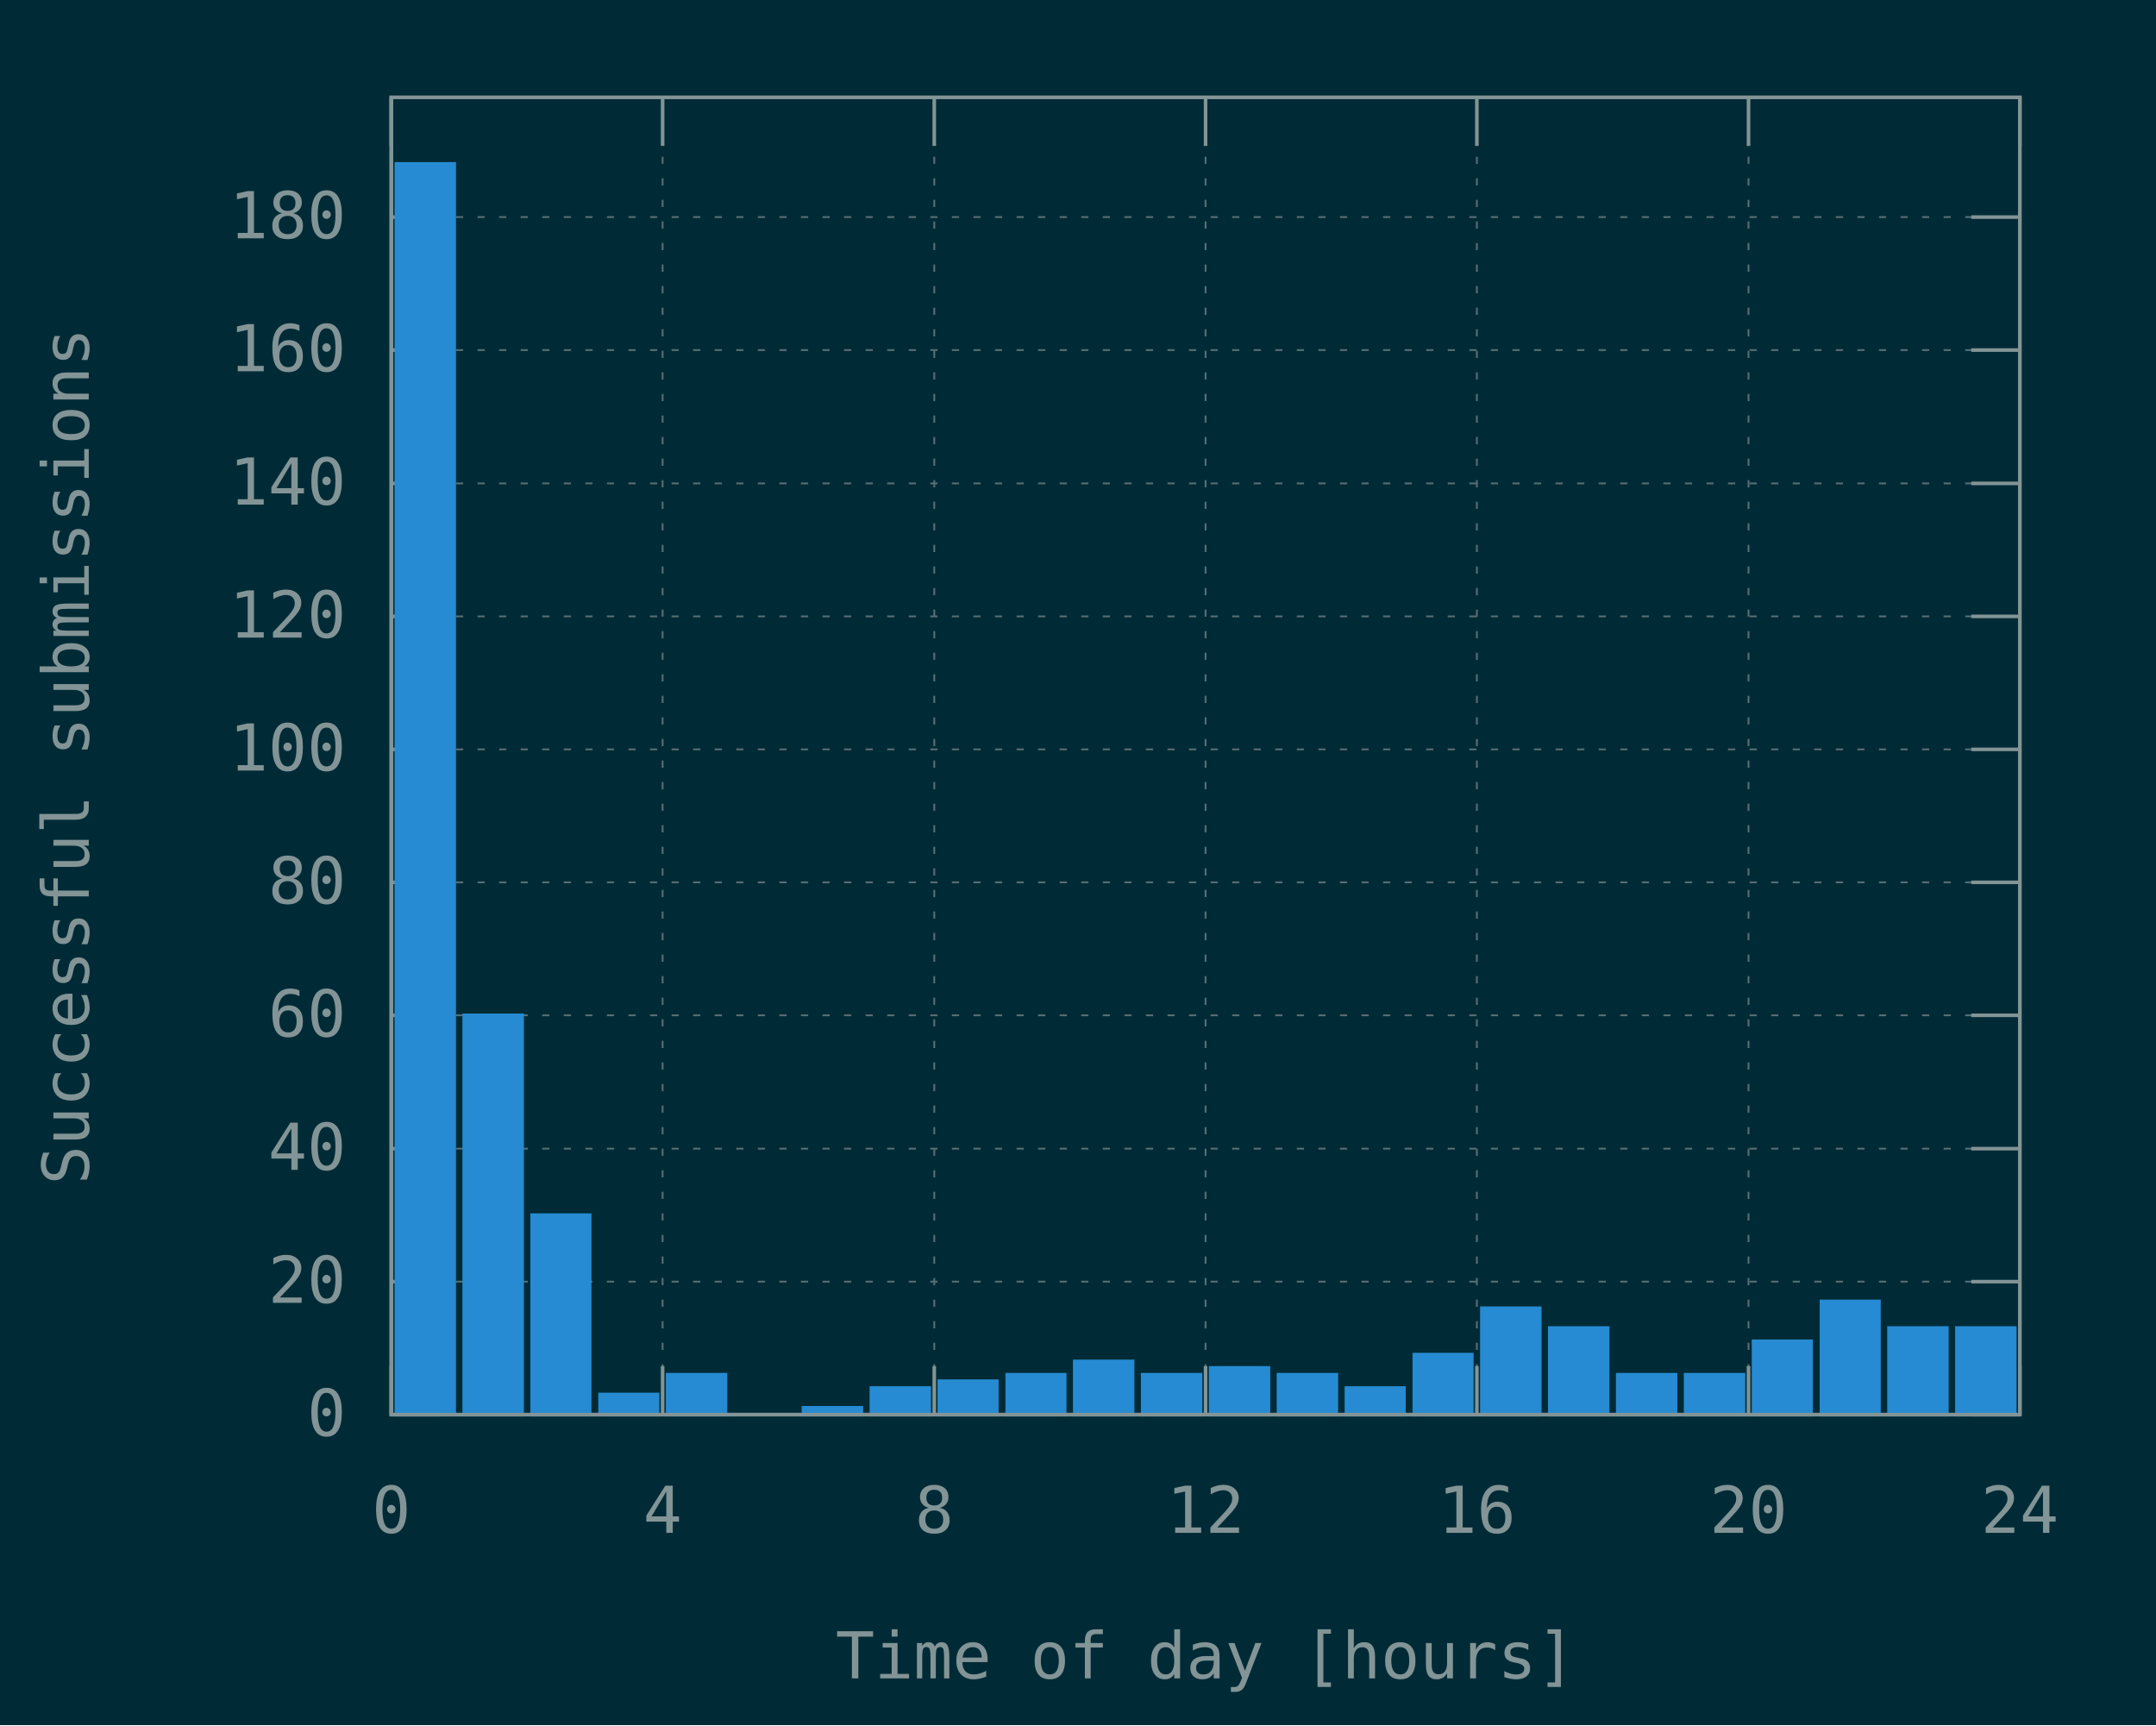
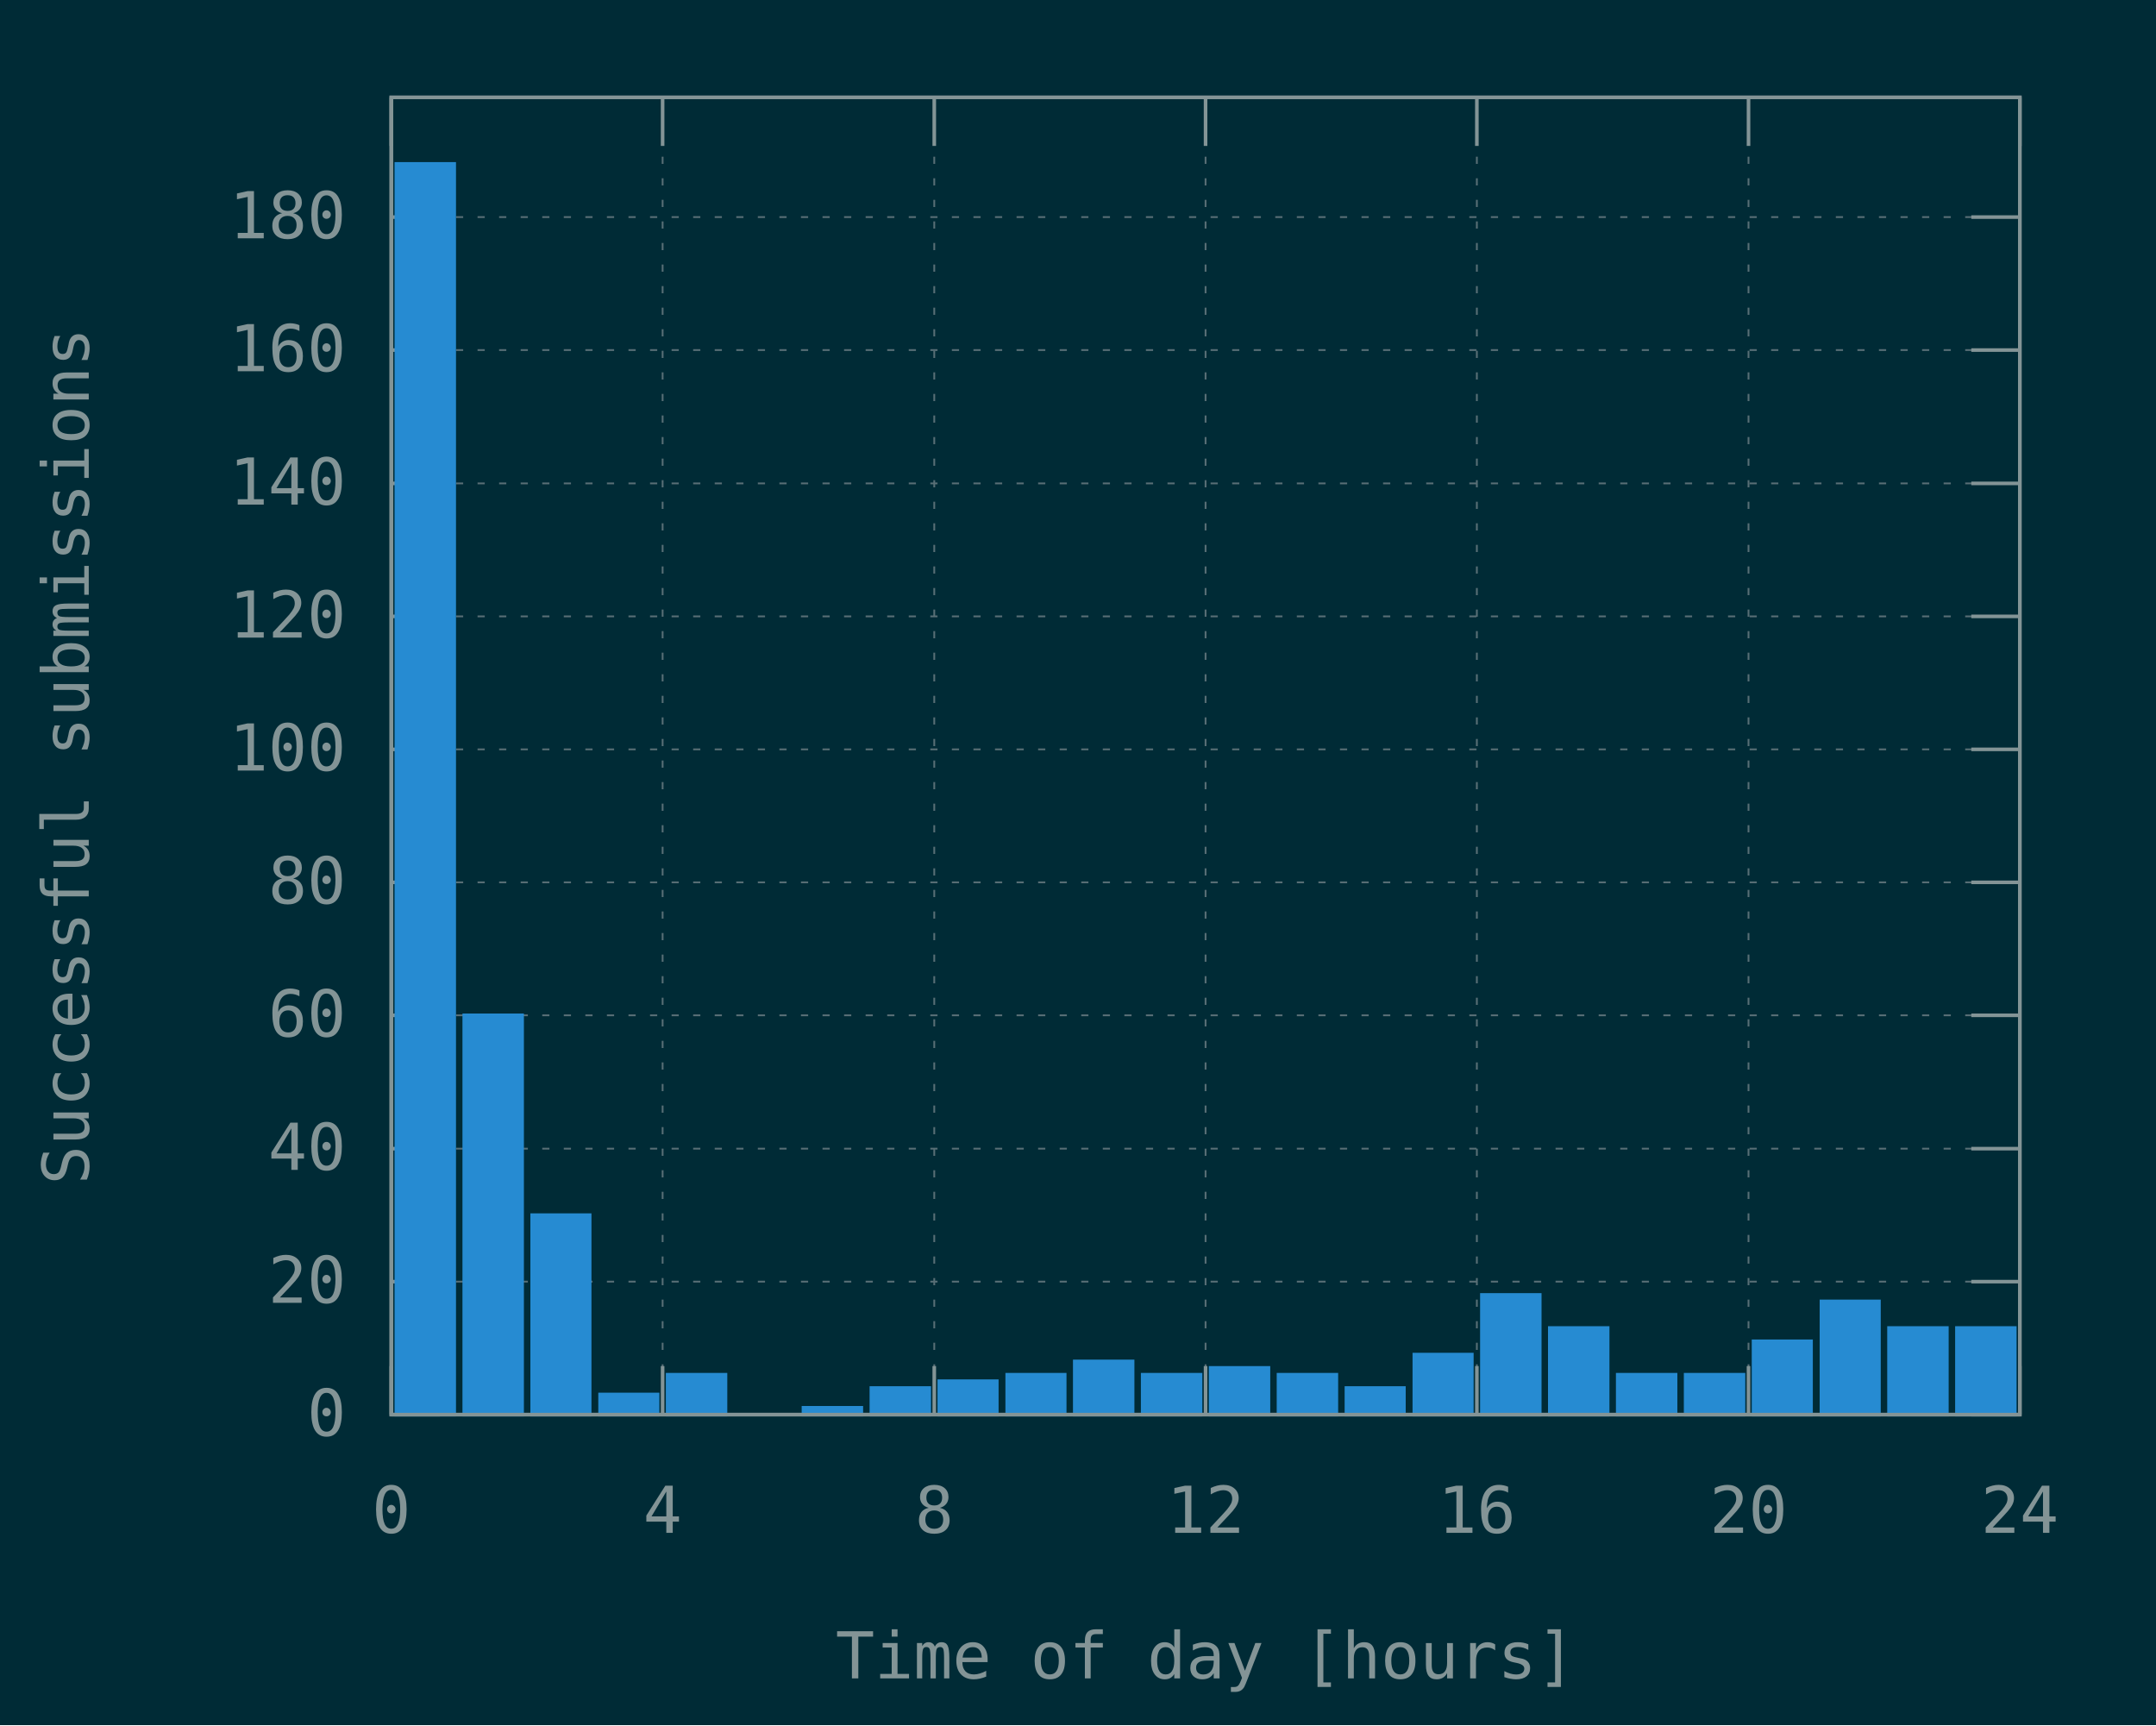
<svg xmlns="http://www.w3.org/2000/svg" xmlns:xlink="http://www.w3.org/1999/xlink" width="600" height="480" viewBox="0 0 600 480">
  <g id="gnuplot_canvas">
    <rect x="0" y="0" width="600" height="480" fill="#002b36" />
    <defs>
      <circle id="gpDot" r="0.5" stroke-width="0.5" stroke="currentColor" />
      <path id="gpPt0" stroke-width="0.148" stroke="currentColor" d="M-1,0 h2 M0,-1 v2" />
      <path id="gpPt1" stroke-width="0.148" stroke="currentColor" d="M-1,-1 L1,1 M1,-1 L-1,1" />
      <path id="gpPt2" stroke-width="0.148" stroke="currentColor" d="M-1,0 L1,0 M0,-1 L0,1 M-1,-1 L1,1 M-1,1 L1,-1" />
      <rect id="gpPt3" stroke-width="0.148" stroke="currentColor" x="-1" y="-1" width="2" height="2" />
      <rect id="gpPt4" stroke-width="0.148" stroke="currentColor" fill="currentColor" x="-1" y="-1" width="2" height="2" />
      <circle id="gpPt5" stroke-width="0.148" stroke="currentColor" cx="0" cy="0" r="1" />
      <use xlink:href="#gpPt5" id="gpPt6" fill="currentColor" stroke="none" />
      <path id="gpPt7" stroke-width="0.148" stroke="currentColor" d="M0,-1.33 L-1.33,0.67 L1.33,0.67 z" />
      <use xlink:href="#gpPt7" id="gpPt8" fill="currentColor" stroke="none" />
      <use xlink:href="#gpPt7" id="gpPt9" stroke="currentColor" transform="rotate(180)" />
      <use xlink:href="#gpPt9" id="gpPt10" fill="currentColor" stroke="none" />
      <use xlink:href="#gpPt3" id="gpPt11" stroke="currentColor" transform="rotate(45)" />
      <use xlink:href="#gpPt11" id="gpPt12" fill="currentColor" stroke="none" />
      <path id="gpPt13" stroke-width="0.148" stroke="currentColor" d="M0,1.330 L1.265,0.411 L0.782,-1.067 L-0.782,-1.076 L-1.265,0.411 z" />
      <use xlink:href="#gpPt13" id="gpPt14" fill="currentColor" stroke="none" />
      <filter id="textbox" filterUnits="objectBoundingBox" x="0" y="0" height="1" width="1">
        <feFlood flood-color="#002B36" flood-opacity="1" result="bgnd" />
        <feComposite in="SourceGraphic" in2="bgnd" operator="atop" />
      </filter>
      <filter id="greybox" filterUnits="objectBoundingBox" x="0" y="0" height="1" width="1">
        <feFlood flood-color="lightgrey" flood-opacity="1" result="grey" />
        <feComposite in="SourceGraphic" in2="grey" operator="atop" />
      </filter>
    </defs>
    <g fill="none" color="#002B36" stroke="currentColor" stroke-width="1.00" stroke-linecap="butt" stroke-linejoin="miter">
</g>
    <g fill="none" color="black" stroke="currentColor" stroke-width="1.00" stroke-linecap="butt" stroke-linejoin="miter">
</g>
    <g fill="none" color="black" stroke="rgb(131, 148, 150)" stroke-width="0.50" stroke-linecap="butt" stroke-linejoin="miter">
</g>
    <g fill="none" color="gray" stroke="currentColor" stroke-width="0.50" stroke-linecap="butt" stroke-linejoin="miter">
      <path stroke="rgb( 88, 110, 117)" stroke-dasharray="2,4" class="gridline" d="M108.9,393.6 L562.1,393.6  " />
    </g>
    <g fill="none" color="gray" stroke="rgb( 88, 110, 117)" stroke-width="1.00" stroke-linecap="butt" stroke-linejoin="miter">
</g>
    <g fill="none" color="black" stroke="currentColor" stroke-width="1.00" stroke-linecap="butt" stroke-linejoin="miter">
      <path stroke="rgb(131, 148, 150)" d="M108.9,393.6 L122.4,393.6 M562.1,393.6 L548.6,393.6  " />
      <g transform="translate(96.3,399.5)" stroke="none" fill="rgb(131,148,150)" font-family="Inconsolata" font-size="18.00" text-anchor="end">
        <text>
          <tspan font-family="Inconsolata"> 0</tspan>
        </text>
      </g>
    </g>
    <g fill="none" color="black" stroke="currentColor" stroke-width="1.00" stroke-linecap="butt" stroke-linejoin="miter">
</g>
    <g fill="none" color="black" stroke="rgb(131, 148, 150)" stroke-width="0.50" stroke-linecap="butt" stroke-linejoin="miter">
</g>
    <g fill="none" color="gray" stroke="currentColor" stroke-width="0.50" stroke-linecap="butt" stroke-linejoin="miter">
      <path stroke="rgb( 88, 110, 117)" stroke-dasharray="2,4" class="gridline" d="M108.9,356.6 L562.1,356.6  " />
    </g>
    <g fill="none" color="gray" stroke="rgb( 88, 110, 117)" stroke-width="1.00" stroke-linecap="butt" stroke-linejoin="miter">
</g>
    <g fill="none" color="black" stroke="currentColor" stroke-width="1.00" stroke-linecap="butt" stroke-linejoin="miter">
      <path stroke="rgb(131, 148, 150)" d="M108.9,356.6 L122.4,356.6 M562.1,356.6 L548.6,356.6  " />
      <g transform="translate(96.3,362.5)" stroke="none" fill="rgb(131,148,150)" font-family="Inconsolata" font-size="18.00" text-anchor="end">
        <text>
          <tspan font-family="Inconsolata"> 20</tspan>
        </text>
      </g>
    </g>
    <g fill="none" color="black" stroke="currentColor" stroke-width="1.00" stroke-linecap="butt" stroke-linejoin="miter">
</g>
    <g fill="none" color="black" stroke="rgb(131, 148, 150)" stroke-width="0.50" stroke-linecap="butt" stroke-linejoin="miter">
</g>
    <g fill="none" color="gray" stroke="currentColor" stroke-width="0.50" stroke-linecap="butt" stroke-linejoin="miter">
      <path stroke="rgb( 88, 110, 117)" stroke-dasharray="2,4" class="gridline" d="M108.9,319.6 L562.1,319.6  " />
    </g>
    <g fill="none" color="gray" stroke="rgb( 88, 110, 117)" stroke-width="1.00" stroke-linecap="butt" stroke-linejoin="miter">
</g>
    <g fill="none" color="black" stroke="currentColor" stroke-width="1.00" stroke-linecap="butt" stroke-linejoin="miter">
      <path stroke="rgb(131, 148, 150)" d="M108.9,319.6 L122.4,319.6 M562.1,319.6 L548.6,319.6  " />
      <g transform="translate(96.3,325.5)" stroke="none" fill="rgb(131,148,150)" font-family="Inconsolata" font-size="18.00" text-anchor="end">
        <text>
          <tspan font-family="Inconsolata"> 40</tspan>
        </text>
      </g>
    </g>
    <g fill="none" color="black" stroke="currentColor" stroke-width="1.00" stroke-linecap="butt" stroke-linejoin="miter">
</g>
    <g fill="none" color="black" stroke="rgb(131, 148, 150)" stroke-width="0.50" stroke-linecap="butt" stroke-linejoin="miter">
</g>
    <g fill="none" color="gray" stroke="currentColor" stroke-width="0.50" stroke-linecap="butt" stroke-linejoin="miter">
      <path stroke="rgb( 88, 110, 117)" stroke-dasharray="2,4" class="gridline" d="M108.9,282.5 L562.1,282.5  " />
    </g>
    <g fill="none" color="gray" stroke="rgb( 88, 110, 117)" stroke-width="1.00" stroke-linecap="butt" stroke-linejoin="miter">
</g>
    <g fill="none" color="black" stroke="currentColor" stroke-width="1.00" stroke-linecap="butt" stroke-linejoin="miter">
      <path stroke="rgb(131, 148, 150)" d="M108.9,282.5 L122.4,282.5 M562.1,282.5 L548.6,282.5  " />
      <g transform="translate(96.3,288.4)" stroke="none" fill="rgb(131,148,150)" font-family="Inconsolata" font-size="18.00" text-anchor="end">
        <text>
          <tspan font-family="Inconsolata"> 60</tspan>
        </text>
      </g>
    </g>
    <g fill="none" color="black" stroke="currentColor" stroke-width="1.00" stroke-linecap="butt" stroke-linejoin="miter">
</g>
    <g fill="none" color="black" stroke="rgb(131, 148, 150)" stroke-width="0.50" stroke-linecap="butt" stroke-linejoin="miter">
</g>
    <g fill="none" color="gray" stroke="currentColor" stroke-width="0.50" stroke-linecap="butt" stroke-linejoin="miter">
      <path stroke="rgb( 88, 110, 117)" stroke-dasharray="2,4" class="gridline" d="M108.9,245.5 L562.1,245.5  " />
    </g>
    <g fill="none" color="gray" stroke="rgb( 88, 110, 117)" stroke-width="1.00" stroke-linecap="butt" stroke-linejoin="miter">
</g>
    <g fill="none" color="black" stroke="currentColor" stroke-width="1.00" stroke-linecap="butt" stroke-linejoin="miter">
      <path stroke="rgb(131, 148, 150)" d="M108.9,245.5 L122.4,245.5 M562.1,245.5 L548.6,245.5  " />
      <g transform="translate(96.3,251.4)" stroke="none" fill="rgb(131,148,150)" font-family="Inconsolata" font-size="18.00" text-anchor="end">
        <text>
          <tspan font-family="Inconsolata"> 80</tspan>
        </text>
      </g>
    </g>
    <g fill="none" color="black" stroke="currentColor" stroke-width="1.00" stroke-linecap="butt" stroke-linejoin="miter">
</g>
    <g fill="none" color="black" stroke="rgb(131, 148, 150)" stroke-width="0.50" stroke-linecap="butt" stroke-linejoin="miter">
</g>
    <g fill="none" color="gray" stroke="currentColor" stroke-width="0.50" stroke-linecap="butt" stroke-linejoin="miter">
      <path stroke="rgb( 88, 110, 117)" stroke-dasharray="2,4" class="gridline" d="M108.9,208.5 L562.1,208.5  " />
    </g>
    <g fill="none" color="gray" stroke="rgb( 88, 110, 117)" stroke-width="1.00" stroke-linecap="butt" stroke-linejoin="miter">
</g>
    <g fill="none" color="black" stroke="currentColor" stroke-width="1.00" stroke-linecap="butt" stroke-linejoin="miter">
      <path stroke="rgb(131, 148, 150)" d="M108.9,208.5 L122.4,208.5 M562.1,208.5 L548.6,208.5  " />
      <g transform="translate(96.3,214.4)" stroke="none" fill="rgb(131,148,150)" font-family="Inconsolata" font-size="18.00" text-anchor="end">
        <text>
          <tspan font-family="Inconsolata"> 100</tspan>
        </text>
      </g>
    </g>
    <g fill="none" color="black" stroke="currentColor" stroke-width="1.00" stroke-linecap="butt" stroke-linejoin="miter">
</g>
    <g fill="none" color="black" stroke="rgb(131, 148, 150)" stroke-width="0.50" stroke-linecap="butt" stroke-linejoin="miter">
</g>
    <g fill="none" color="gray" stroke="currentColor" stroke-width="0.50" stroke-linecap="butt" stroke-linejoin="miter">
      <path stroke="rgb( 88, 110, 117)" stroke-dasharray="2,4" class="gridline" d="M108.9,171.5 L562.1,171.5  " />
    </g>
    <g fill="none" color="gray" stroke="rgb( 88, 110, 117)" stroke-width="1.00" stroke-linecap="butt" stroke-linejoin="miter">
</g>
    <g fill="none" color="black" stroke="currentColor" stroke-width="1.00" stroke-linecap="butt" stroke-linejoin="miter">
      <path stroke="rgb(131, 148, 150)" d="M108.9,171.5 L122.4,171.5 M562.1,171.5 L548.6,171.5  " />
      <g transform="translate(96.3,177.4)" stroke="none" fill="rgb(131,148,150)" font-family="Inconsolata" font-size="18.00" text-anchor="end">
        <text>
          <tspan font-family="Inconsolata"> 120</tspan>
        </text>
      </g>
    </g>
    <g fill="none" color="black" stroke="currentColor" stroke-width="1.00" stroke-linecap="butt" stroke-linejoin="miter">
</g>
    <g fill="none" color="black" stroke="rgb(131, 148, 150)" stroke-width="0.50" stroke-linecap="butt" stroke-linejoin="miter">
</g>
    <g fill="none" color="gray" stroke="currentColor" stroke-width="0.50" stroke-linecap="butt" stroke-linejoin="miter">
      <path stroke="rgb( 88, 110, 117)" stroke-dasharray="2,4" class="gridline" d="M108.9,134.5 L562.1,134.5  " />
    </g>
    <g fill="none" color="gray" stroke="rgb( 88, 110, 117)" stroke-width="1.00" stroke-linecap="butt" stroke-linejoin="miter">
</g>
    <g fill="none" color="black" stroke="currentColor" stroke-width="1.00" stroke-linecap="butt" stroke-linejoin="miter">
      <path stroke="rgb(131, 148, 150)" d="M108.9,134.5 L122.4,134.5 M562.1,134.5 L548.6,134.5  " />
      <g transform="translate(96.3,140.4)" stroke="none" fill="rgb(131,148,150)" font-family="Inconsolata" font-size="18.00" text-anchor="end">
        <text>
          <tspan font-family="Inconsolata"> 140</tspan>
        </text>
      </g>
    </g>
    <g fill="none" color="black" stroke="currentColor" stroke-width="1.00" stroke-linecap="butt" stroke-linejoin="miter">
</g>
    <g fill="none" color="black" stroke="rgb(131, 148, 150)" stroke-width="0.50" stroke-linecap="butt" stroke-linejoin="miter">
</g>
    <g fill="none" color="gray" stroke="currentColor" stroke-width="0.50" stroke-linecap="butt" stroke-linejoin="miter">
      <path stroke="rgb( 88, 110, 117)" stroke-dasharray="2,4" class="gridline" d="M108.9,97.4 L562.1,97.4  " />
    </g>
    <g fill="none" color="gray" stroke="rgb( 88, 110, 117)" stroke-width="1.00" stroke-linecap="butt" stroke-linejoin="miter">
</g>
    <g fill="none" color="black" stroke="currentColor" stroke-width="1.00" stroke-linecap="butt" stroke-linejoin="miter">
      <path stroke="rgb(131, 148, 150)" d="M108.9,97.4 L122.4,97.4 M562.1,97.4 L548.6,97.4  " />
      <g transform="translate(96.3,103.3)" stroke="none" fill="rgb(131,148,150)" font-family="Inconsolata" font-size="18.00" text-anchor="end">
        <text>
          <tspan font-family="Inconsolata"> 160</tspan>
        </text>
      </g>
    </g>
    <g fill="none" color="black" stroke="currentColor" stroke-width="1.00" stroke-linecap="butt" stroke-linejoin="miter">
</g>
    <g fill="none" color="black" stroke="rgb(131, 148, 150)" stroke-width="0.50" stroke-linecap="butt" stroke-linejoin="miter">
</g>
    <g fill="none" color="gray" stroke="currentColor" stroke-width="0.50" stroke-linecap="butt" stroke-linejoin="miter">
      <path stroke="rgb( 88, 110, 117)" stroke-dasharray="2,4" class="gridline" d="M108.9,60.4 L562.1,60.4  " />
    </g>
    <g fill="none" color="gray" stroke="rgb( 88, 110, 117)" stroke-width="1.00" stroke-linecap="butt" stroke-linejoin="miter">
</g>
    <g fill="none" color="black" stroke="currentColor" stroke-width="1.00" stroke-linecap="butt" stroke-linejoin="miter">
      <path stroke="rgb(131, 148, 150)" d="M108.9,60.4 L122.4,60.4 M562.1,60.4 L548.6,60.4  " />
      <g transform="translate(96.3,66.3)" stroke="none" fill="rgb(131,148,150)" font-family="Inconsolata" font-size="18.00" text-anchor="end">
        <text>
          <tspan font-family="Inconsolata"> 180</tspan>
        </text>
      </g>
    </g>
    <g fill="none" color="black" stroke="currentColor" stroke-width="1.00" stroke-linecap="butt" stroke-linejoin="miter">
</g>
    <g fill="none" color="black" stroke="rgb(131, 148, 150)" stroke-width="0.50" stroke-linecap="butt" stroke-linejoin="miter">
</g>
    <g fill="none" color="gray" stroke="currentColor" stroke-width="0.50" stroke-linecap="butt" stroke-linejoin="miter">
      <path stroke="rgb( 88, 110, 117)" stroke-dasharray="2,4" class="gridline" d="M108.9,393.6 L108.9,27.1  " />
    </g>
    <g fill="none" color="gray" stroke="rgb( 88, 110, 117)" stroke-width="1.00" stroke-linecap="butt" stroke-linejoin="miter">
</g>
    <g fill="none" color="black" stroke="currentColor" stroke-width="1.00" stroke-linecap="butt" stroke-linejoin="miter">
      <path stroke="rgb(131, 148, 150)" d="M108.9,393.6 L108.9,380.1 M108.9,27.1 L108.9,40.6  " />
      <g transform="translate(108.9,426.5)" stroke="none" fill="rgb(131,148,150)" font-family="Inconsolata" font-size="18.00" text-anchor="middle">
        <text>
          <tspan font-family="Inconsolata"> 0</tspan>
        </text>
      </g>
    </g>
    <g fill="none" color="black" stroke="currentColor" stroke-width="1.00" stroke-linecap="butt" stroke-linejoin="miter">
</g>
    <g fill="none" color="black" stroke="rgb(131, 148, 150)" stroke-width="0.50" stroke-linecap="butt" stroke-linejoin="miter">
</g>
    <g fill="none" color="gray" stroke="currentColor" stroke-width="0.50" stroke-linecap="butt" stroke-linejoin="miter">
      <path stroke="rgb( 88, 110, 117)" stroke-dasharray="2,4" class="gridline" d="M184.4,393.6 L184.4,27.1  " />
    </g>
    <g fill="none" color="gray" stroke="rgb( 88, 110, 117)" stroke-width="1.00" stroke-linecap="butt" stroke-linejoin="miter">
</g>
    <g fill="none" color="black" stroke="currentColor" stroke-width="1.00" stroke-linecap="butt" stroke-linejoin="miter">
      <path stroke="rgb(131, 148, 150)" d="M184.4,393.6 L184.4,380.1 M184.4,27.1 L184.4,40.6  " />
      <g transform="translate(184.4,426.5)" stroke="none" fill="rgb(131,148,150)" font-family="Inconsolata" font-size="18.00" text-anchor="middle">
        <text>
          <tspan font-family="Inconsolata"> 4</tspan>
        </text>
      </g>
    </g>
    <g fill="none" color="black" stroke="currentColor" stroke-width="1.00" stroke-linecap="butt" stroke-linejoin="miter">
</g>
    <g fill="none" color="black" stroke="rgb(131, 148, 150)" stroke-width="0.50" stroke-linecap="butt" stroke-linejoin="miter">
</g>
    <g fill="none" color="gray" stroke="currentColor" stroke-width="0.50" stroke-linecap="butt" stroke-linejoin="miter">
      <path stroke="rgb( 88, 110, 117)" stroke-dasharray="2,4" class="gridline" d="M260.0,393.6 L260.0,27.1  " />
    </g>
    <g fill="none" color="gray" stroke="rgb( 88, 110, 117)" stroke-width="1.00" stroke-linecap="butt" stroke-linejoin="miter">
</g>
    <g fill="none" color="black" stroke="currentColor" stroke-width="1.00" stroke-linecap="butt" stroke-linejoin="miter">
      <path stroke="rgb(131, 148, 150)" d="M260.0,393.6 L260.0,380.1 M260.0,27.1 L260.0,40.6  " />
      <g transform="translate(260.0,426.5)" stroke="none" fill="rgb(131,148,150)" font-family="Inconsolata" font-size="18.00" text-anchor="middle">
        <text>
          <tspan font-family="Inconsolata"> 8</tspan>
        </text>
      </g>
    </g>
    <g fill="none" color="black" stroke="currentColor" stroke-width="1.00" stroke-linecap="butt" stroke-linejoin="miter">
</g>
    <g fill="none" color="black" stroke="rgb(131, 148, 150)" stroke-width="0.50" stroke-linecap="butt" stroke-linejoin="miter">
</g>
    <g fill="none" color="gray" stroke="currentColor" stroke-width="0.50" stroke-linecap="butt" stroke-linejoin="miter">
      <path stroke="rgb( 88, 110, 117)" stroke-dasharray="2,4" class="gridline" d="M335.5,393.6 L335.5,27.1  " />
    </g>
    <g fill="none" color="gray" stroke="rgb( 88, 110, 117)" stroke-width="1.00" stroke-linecap="butt" stroke-linejoin="miter">
</g>
    <g fill="none" color="black" stroke="currentColor" stroke-width="1.00" stroke-linecap="butt" stroke-linejoin="miter">
      <path stroke="rgb(131, 148, 150)" d="M335.5,393.6 L335.5,380.1 M335.5,27.1 L335.5,40.6  " />
      <g transform="translate(335.5,426.5)" stroke="none" fill="rgb(131,148,150)" font-family="Inconsolata" font-size="18.00" text-anchor="middle">
        <text>
          <tspan font-family="Inconsolata"> 12</tspan>
        </text>
      </g>
    </g>
    <g fill="none" color="black" stroke="currentColor" stroke-width="1.00" stroke-linecap="butt" stroke-linejoin="miter">
</g>
    <g fill="none" color="black" stroke="rgb(131, 148, 150)" stroke-width="0.50" stroke-linecap="butt" stroke-linejoin="miter">
</g>
    <g fill="none" color="gray" stroke="currentColor" stroke-width="0.50" stroke-linecap="butt" stroke-linejoin="miter">
      <path stroke="rgb( 88, 110, 117)" stroke-dasharray="2,4" class="gridline" d="M411.0,393.6 L411.0,27.1  " />
    </g>
    <g fill="none" color="gray" stroke="rgb( 88, 110, 117)" stroke-width="1.00" stroke-linecap="butt" stroke-linejoin="miter">
</g>
    <g fill="none" color="black" stroke="currentColor" stroke-width="1.00" stroke-linecap="butt" stroke-linejoin="miter">
      <path stroke="rgb(131, 148, 150)" d="M411.0,393.6 L411.0,380.1 M411.0,27.1 L411.0,40.6  " />
      <g transform="translate(411.0,426.5)" stroke="none" fill="rgb(131,148,150)" font-family="Inconsolata" font-size="18.00" text-anchor="middle">
        <text>
          <tspan font-family="Inconsolata"> 16</tspan>
        </text>
      </g>
    </g>
    <g fill="none" color="black" stroke="currentColor" stroke-width="1.00" stroke-linecap="butt" stroke-linejoin="miter">
</g>
    <g fill="none" color="black" stroke="rgb(131, 148, 150)" stroke-width="0.50" stroke-linecap="butt" stroke-linejoin="miter">
</g>
    <g fill="none" color="gray" stroke="currentColor" stroke-width="0.50" stroke-linecap="butt" stroke-linejoin="miter">
      <path stroke="rgb( 88, 110, 117)" stroke-dasharray="2,4" class="gridline" d="M486.6,393.6 L486.6,40.6 L486.6,27.1  " />
    </g>
    <g fill="none" color="gray" stroke="rgb( 88, 110, 117)" stroke-width="1.00" stroke-linecap="butt" stroke-linejoin="miter">
</g>
    <g fill="none" color="black" stroke="currentColor" stroke-width="1.00" stroke-linecap="butt" stroke-linejoin="miter">
      <path stroke="rgb(131, 148, 150)" d="M486.6,393.6 L486.6,380.1 M486.6,27.1 L486.6,40.6  " />
      <g transform="translate(486.6,426.5)" stroke="none" fill="rgb(131,148,150)" font-family="Inconsolata" font-size="18.00" text-anchor="middle">
        <text>
          <tspan font-family="Inconsolata"> 20</tspan>
        </text>
      </g>
    </g>
    <g fill="none" color="black" stroke="currentColor" stroke-width="1.00" stroke-linecap="butt" stroke-linejoin="miter">
</g>
    <g fill="none" color="black" stroke="rgb(131, 148, 150)" stroke-width="0.50" stroke-linecap="butt" stroke-linejoin="miter">
</g>
    <g fill="none" color="gray" stroke="currentColor" stroke-width="0.50" stroke-linecap="butt" stroke-linejoin="miter">
      <path stroke="rgb( 88, 110, 117)" stroke-dasharray="2,4" class="gridline" d="M562.1,393.6 L562.1,27.1  " />
    </g>
    <g fill="none" color="gray" stroke="rgb( 88, 110, 117)" stroke-width="1.00" stroke-linecap="butt" stroke-linejoin="miter">
</g>
    <g fill="none" color="black" stroke="currentColor" stroke-width="1.00" stroke-linecap="butt" stroke-linejoin="miter">
      <path stroke="rgb(131, 148, 150)" d="M562.1,393.6 L562.1,380.1 M562.1,27.1 L562.1,40.6  " />
      <g transform="translate(562.1,426.5)" stroke="none" fill="rgb(131,148,150)" font-family="Inconsolata" font-size="18.00" text-anchor="middle">
        <text>
          <tspan font-family="Inconsolata"> 24</tspan>
        </text>
      </g>
    </g>
    <g fill="none" color="black" stroke="currentColor" stroke-width="1.00" stroke-linecap="butt" stroke-linejoin="miter">
</g>
    <g fill="none" color="black" stroke="currentColor" stroke-width="1.00" stroke-linecap="butt" stroke-linejoin="miter">
      <path stroke="rgb(131, 148, 150)" d="M108.9,27.1 L108.9,393.6 L562.1,393.6 L562.1,27.1 L108.9,27.1 Z  " />
    </g>
    <g fill="none" color="black" stroke="currentColor" stroke-width="1.00" stroke-linecap="butt" stroke-linejoin="miter">
      <g transform="translate(24.7,210.4) rotate(270)" stroke="none" fill="rgb(131,148,150)" font-family="Inconsolata" font-size="18.00" text-anchor="middle">
        <text>
          <tspan font-family="Inconsolata">Successful submissions</tspan>
        </text>
      </g>
    </g>
    <g fill="none" color="black" stroke="currentColor" stroke-width="1.00" stroke-linecap="butt" stroke-linejoin="miter">
      <g transform="translate(335.5,467.0)" stroke="none" fill="rgb(131,148,150)" font-family="Inconsolata" font-size="18.00" text-anchor="middle">
        <text>
          <tspan font-family="Inconsolata">Time of day [hours]</tspan>
        </text>
      </g>
    </g>
    <g fill="none" color="black" stroke="currentColor" stroke-width="1.00" stroke-linecap="butt" stroke-linejoin="miter">
</g>
    <g id="gnuplot_plot_1">
      <g fill="none" color="black" stroke="currentColor" stroke-width="1.00" stroke-linecap="butt" stroke-linejoin="miter">
        <g stroke="none" shape-rendering="crispEdges">
          <polygon fill="rgb( 38, 139, 210)" points="110.3,393.6 126.5,393.6 126.5,45.5 110.3,45.5 " />
        </g>
        <path stroke="rgb( 38, 139, 210)" d="M110.3,393.6 L110.3,45.6 L126.4,45.6 L126.4,393.6 L110.3,393.6 Z  " />
        <g stroke="none" shape-rendering="crispEdges">
          <polygon fill="rgb( 38, 139, 210)" points="129.2,393.6 145.4,393.6 145.4,282.4 129.2,282.4 " />
        </g>
        <path stroke="rgb( 38, 139, 210)" d="M129.2,393.6 L129.2,282.5 L145.3,282.5 L145.3,393.6 L129.2,393.6 Z  " />
        <g stroke="none" shape-rendering="crispEdges">
          <polygon fill="rgb( 38, 139, 210)" points="148.1,393.6 164.2,393.6 164.2,338.0 148.1,338.0 " />
        </g>
        <path stroke="rgb( 38, 139, 210)" d="M148.1,393.6 L148.1,338.1 L164.1,338.1 L164.1,393.6 L148.1,393.6 Z  " />
        <g stroke="none" shape-rendering="crispEdges">
          <polygon fill="rgb( 38, 139, 210)" points="167.0,393.6 183.1,393.6 183.1,387.9 167.0,387.9 " />
        </g>
        <path stroke="rgb( 38, 139, 210)" d="M167.0,393.6 L167.0,388.0 L183.0,388.0 L183.0,393.6 L167.0,393.6 Z  " />
        <g stroke="none" shape-rendering="crispEdges">
          <polygon fill="rgb( 38, 139, 210)" points="185.8,393.6 202.0,393.6 202.0,382.4 185.8,382.4 " />
        </g>
        <path stroke="rgb( 38, 139, 210)" d="M185.8,393.6 L185.8,382.5 L201.9,382.5 L201.9,393.6 L185.8,393.6 Z  " />
        <g stroke="none" shape-rendering="crispEdges">
          <polygon fill="rgb( 38, 139, 210)" points="223.6,393.6 239.8,393.6 239.8,391.6 223.6,391.6 " />
        </g>
        <path stroke="rgb( 38, 139, 210)" d="M223.6,393.6 L223.6,391.7 L239.7,391.7 L239.7,393.6 L223.6,393.6 Z  " />
        <g stroke="none" shape-rendering="crispEdges">
          <polygon fill="rgb( 38, 139, 210)" points="242.5,393.6 258.7,393.6 258.7,386.1 242.5,386.1 " />
        </g>
        <path stroke="rgb( 38, 139, 210)" d="M242.5,393.6 L242.5,386.2 L258.6,386.2 L258.6,393.6 L242.5,393.6 Z  " />
        <g stroke="none" shape-rendering="crispEdges">
          <polygon fill="rgb( 38, 139, 210)" points="261.4,393.6 277.5,393.6 277.5,384.2 261.4,384.2 " />
        </g>
        <path stroke="rgb( 38, 139, 210)" d="M261.4,393.6 L261.4,384.3 L277.4,384.3 L277.4,393.6 L261.4,393.6 Z  " />
        <g stroke="none" shape-rendering="crispEdges">
          <polygon fill="rgb( 38, 139, 210)" points="280.3,393.6 296.4,393.6 296.4,382.4 280.3,382.4 " />
        </g>
        <path stroke="rgb( 38, 139, 210)" d="M280.3,393.6 L280.3,382.5 L296.3,382.5 L296.3,393.6 L280.3,393.6 Z  " />
        <g stroke="none" shape-rendering="crispEdges">
          <polygon fill="rgb( 38, 139, 210)" points="299.1,393.6 315.3,393.6 315.3,378.7 299.1,378.7 " />
        </g>
        <path stroke="rgb( 38, 139, 210)" d="M299.1,393.6 L299.1,378.8 L315.2,378.8 L315.2,393.6 L299.1,393.6 Z  " />
        <g stroke="none" shape-rendering="crispEdges">
          <polygon fill="rgb( 38, 139, 210)" points="318.0,393.6 334.2,393.6 334.2,382.4 318.0,382.4 " />
        </g>
        <path stroke="rgb( 38, 139, 210)" d="M318.0,393.6 L318.0,382.5 L334.1,382.5 L334.1,393.6 L318.0,393.6 Z  " />
        <g stroke="none" shape-rendering="crispEdges">
          <polygon fill="rgb( 38, 139, 210)" points="336.9,393.6 353.1,393.6 353.1,380.5 336.9,380.5 " />
        </g>
        <path stroke="rgb( 38, 139, 210)" d="M336.9,393.6 L336.9,380.6 L353.0,380.6 L353.0,393.6 L336.9,393.6 Z  " />
        <g stroke="none" shape-rendering="crispEdges">
          <polygon fill="rgb( 38, 139, 210)" points="355.8,393.6 372.0,393.6 372.0,382.4 355.8,382.4 " />
        </g>
        <path stroke="rgb( 38, 139, 210)" d="M355.8,393.6 L355.8,382.5 L371.9,382.5 L371.9,393.6 L355.8,393.6 Z  " />
        <g stroke="none" shape-rendering="crispEdges">
          <polygon fill="rgb( 38, 139, 210)" points="374.7,393.6 390.8,393.6 390.8,386.1 374.7,386.1 " />
        </g>
        <path stroke="rgb( 38, 139, 210)" d="M374.7,393.6 L374.7,386.2 L390.7,386.2 L390.7,393.6 L374.7,393.6 Z  " />
        <g stroke="none" shape-rendering="crispEdges">
          <polygon fill="rgb( 38, 139, 210)" points="393.6,393.6 409.7,393.6 409.7,376.8 393.6,376.8 " />
        </g>
        <path stroke="rgb( 38, 139, 210)" d="M393.6,393.6 L393.6,376.9 L409.6,376.9 L409.6,393.6 L393.6,393.6 Z  " />
        <g stroke="none" shape-rendering="crispEdges">
-           <polygon fill="rgb( 38, 139, 210)" points="412.4,393.6 428.6,393.6 428.6,363.9 412.4,363.9 " />
-         </g>
-         <path stroke="rgb( 38, 139, 210)" d="M412.4,393.6 L412.4,364.0 L428.5,364.0 L428.5,393.6 L412.4,393.6 Z  " />
+           <polygon fill="rgb( 38, 139, 210)" points="412.4,393.6 428.6,393.6 428.6,360.2 412.4,360.2 " />
+         </g>
+         <path stroke="rgb( 38, 139, 210)" d="M412.4,393.6 L412.4,360.3 L428.5,360.3 L428.5,393.6 L412.4,393.6 Z  " />
        <g stroke="none" shape-rendering="crispEdges">
          <polygon fill="rgb( 38, 139, 210)" points="431.3,393.6 447.5,393.6 447.5,369.4 431.3,369.4 " />
        </g>
        <path stroke="rgb( 38, 139, 210)" d="M431.3,393.6 L431.3,369.5 L447.4,369.5 L447.4,393.6 L431.3,393.6 Z  " />
        <g stroke="none" shape-rendering="crispEdges">
          <polygon fill="rgb( 38, 139, 210)" points="450.2,393.6 466.4,393.6 466.4,382.4 450.2,382.4 " />
        </g>
        <path stroke="rgb( 38, 139, 210)" d="M450.2,393.6 L450.2,382.5 L466.3,382.5 L466.3,393.6 L450.2,393.6 Z  " />
        <g stroke="none" shape-rendering="crispEdges">
          <polygon fill="rgb( 38, 139, 210)" points="469.1,393.6 485.3,393.6 485.3,382.4 469.1,382.4 " />
        </g>
        <path stroke="rgb( 38, 139, 210)" d="M469.1,393.6 L469.1,382.5 L485.2,382.5 L485.2,393.6 L469.1,393.6 Z  " />
        <g stroke="none" shape-rendering="crispEdges">
          <polygon fill="rgb( 38, 139, 210)" points="488.0,393.6 504.1,393.6 504.1,373.1 488.0,373.1 " />
        </g>
        <path stroke="rgb( 38, 139, 210)" d="M488.0,393.6 L488.0,373.2 L504.0,373.2 L504.0,393.6 L488.0,393.6 Z  " />
        <g stroke="none" shape-rendering="crispEdges">
          <polygon fill="rgb( 38, 139, 210)" points="506.9,393.6 523.0,393.6 523.0,362.0 506.9,362.0 " />
        </g>
        <path stroke="rgb( 38, 139, 210)" d="M506.9,393.6 L506.9,362.1 L522.9,362.1 L522.9,393.6 L506.9,393.6 Z  " />
        <g stroke="none" shape-rendering="crispEdges">
          <polygon fill="rgb( 38, 139, 210)" points="525.7,393.6 541.9,393.6 541.9,369.4 525.7,369.4 " />
        </g>
        <path stroke="rgb( 38, 139, 210)" d="M525.7,393.6 L525.7,369.5 L541.8,369.5 L541.8,393.6 L525.7,393.6 Z  " />
        <g stroke="none" shape-rendering="crispEdges">
          <polygon fill="rgb( 38, 139, 210)" points="544.6,393.6 560.8,393.6 560.8,369.4 544.6,369.4 " />
        </g>
        <path stroke="rgb( 38, 139, 210)" d="M544.6,393.6 L544.6,369.5 L560.7,369.5 L560.7,393.6 L544.6,393.6 Z  " />
      </g>
    </g>
    <g fill="none" color="#002B36" stroke="rgb( 38, 139, 210)" stroke-width="2.00" stroke-linecap="butt" stroke-linejoin="miter">
</g>
    <g fill="none" color="black" stroke="currentColor" stroke-width="2.00" stroke-linecap="butt" stroke-linejoin="miter">
</g>
    <g fill="none" color="black" stroke="black" stroke-width="1.00" stroke-linecap="butt" stroke-linejoin="miter">
</g>
    <g fill="none" color="black" stroke="currentColor" stroke-width="1.00" stroke-linecap="butt" stroke-linejoin="miter">
      <path stroke="rgb(131, 148, 150)" d="M108.9,27.1 L108.9,393.6 L562.1,393.6 L562.1,27.1 L108.9,27.1 Z  " />
    </g>
    <g fill="none" color="black" stroke="currentColor" stroke-width="1.00" stroke-linecap="butt" stroke-linejoin="miter">
</g>
  </g>
</svg>
